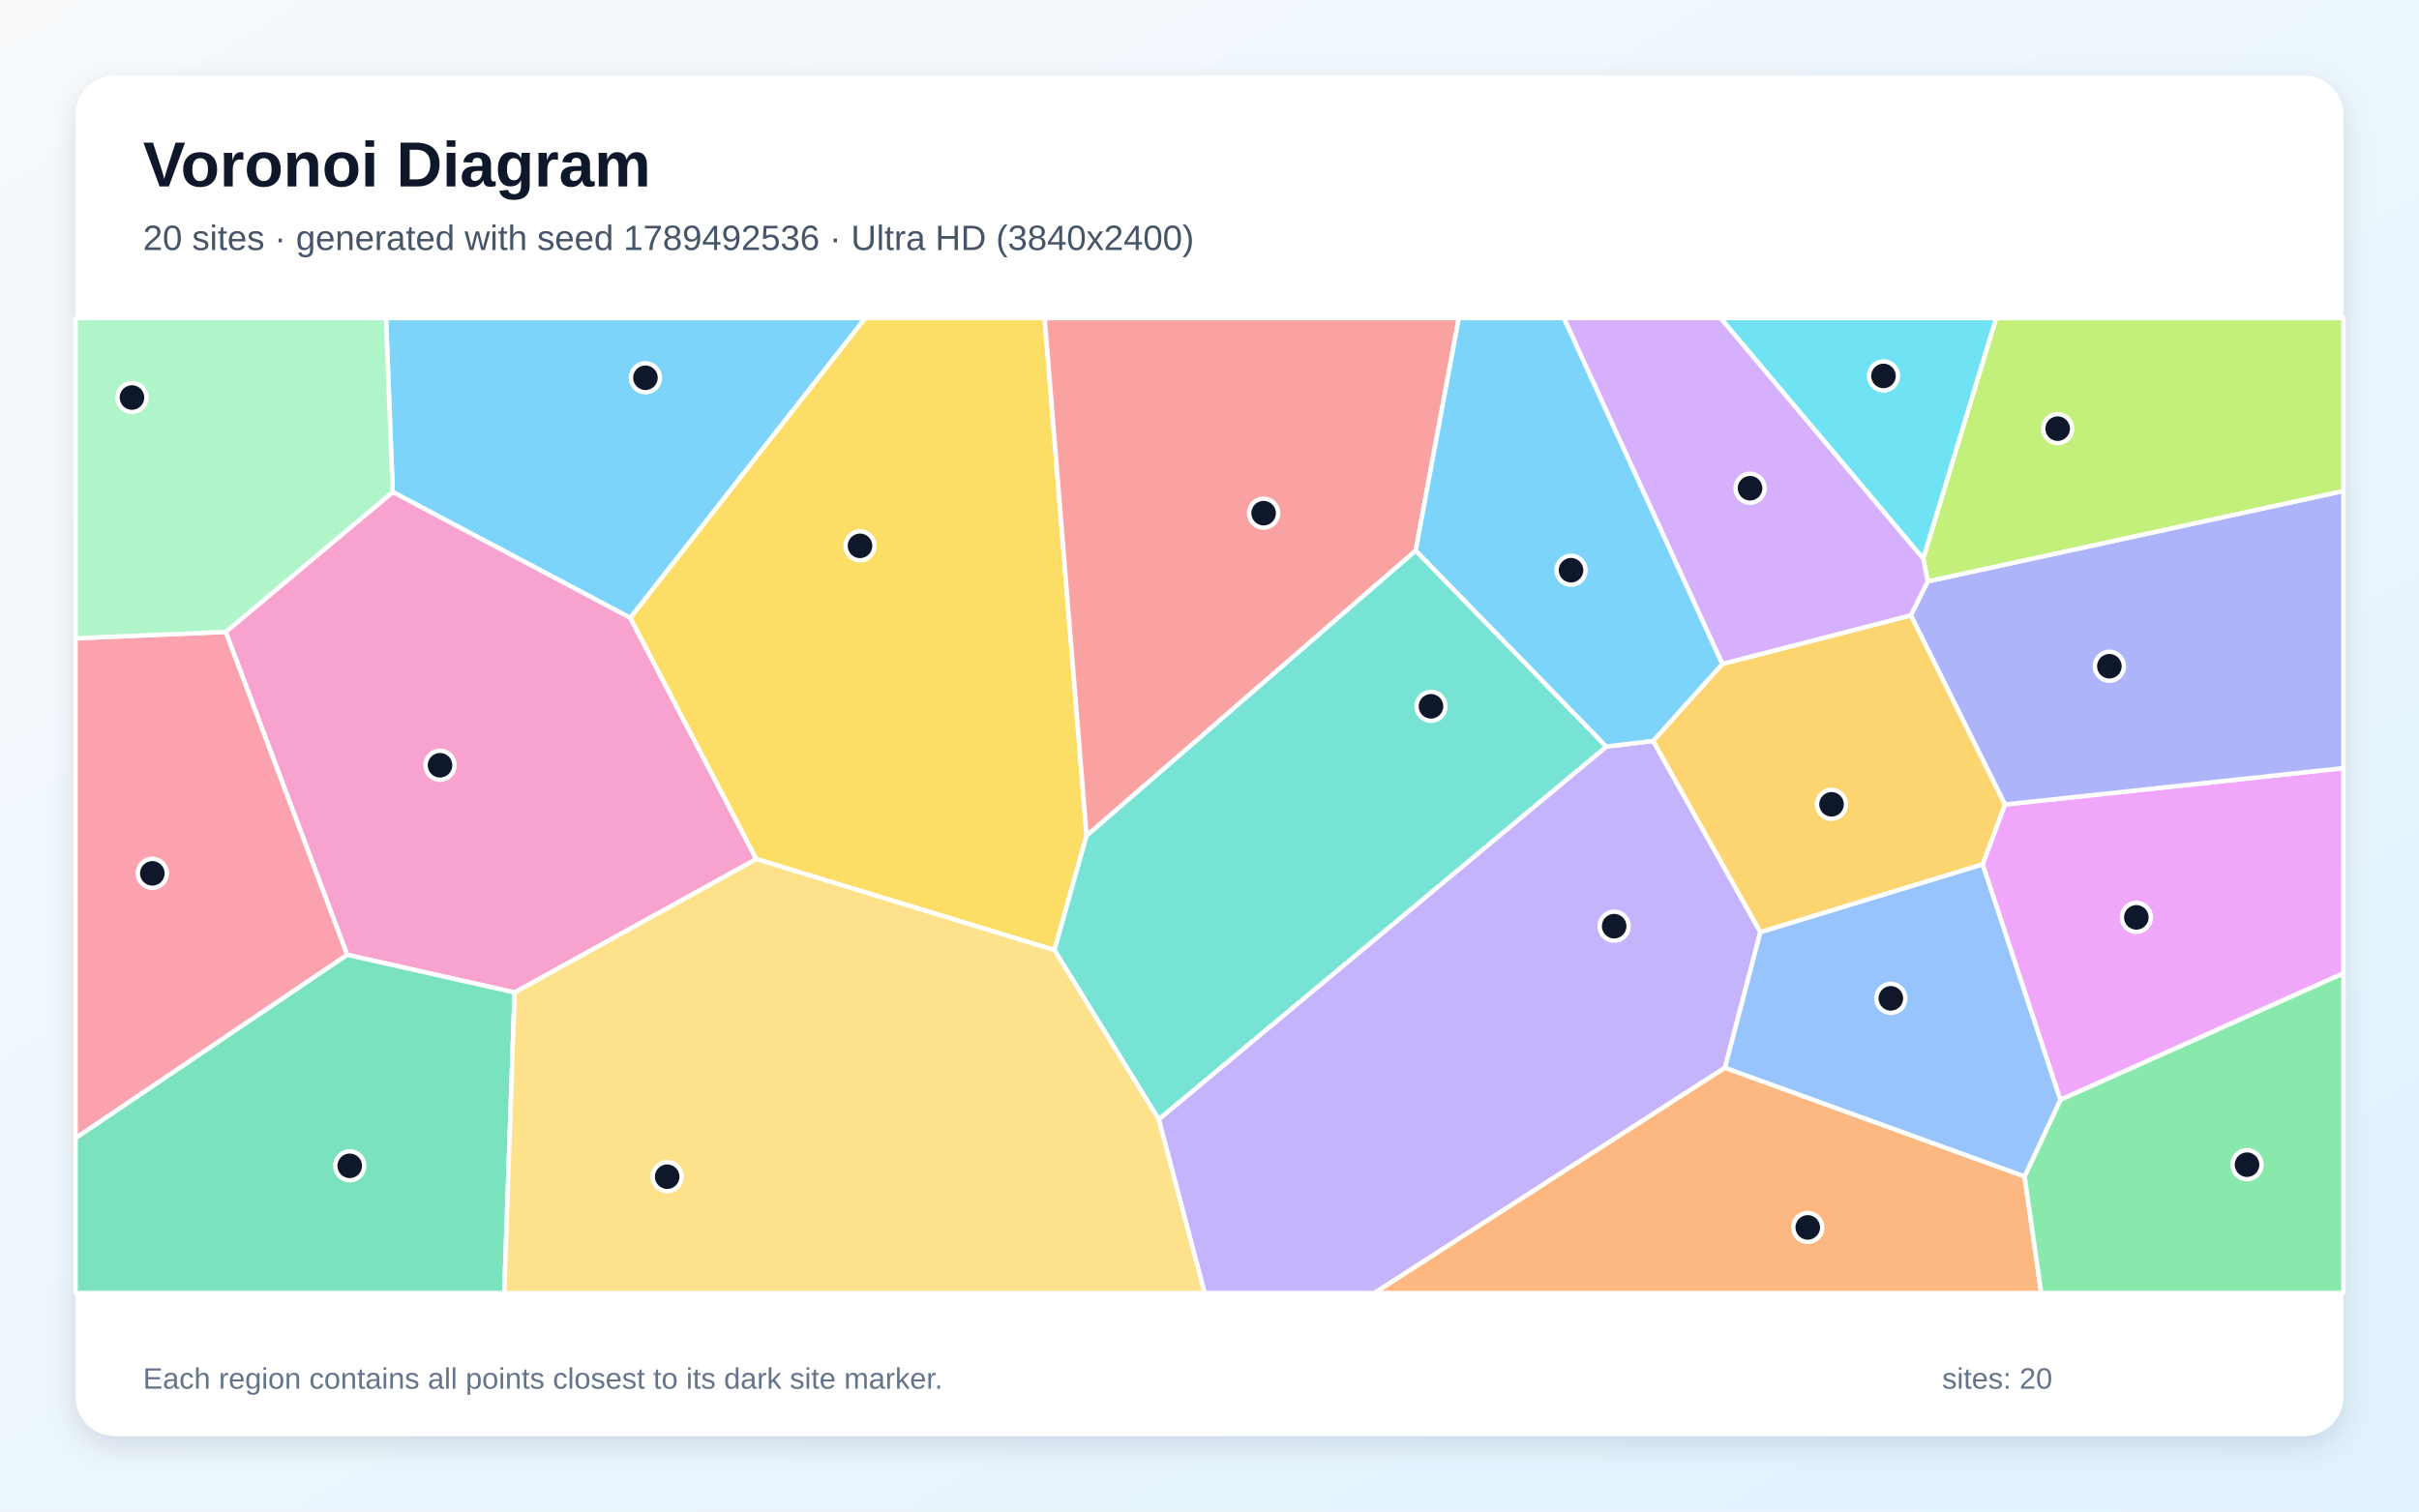
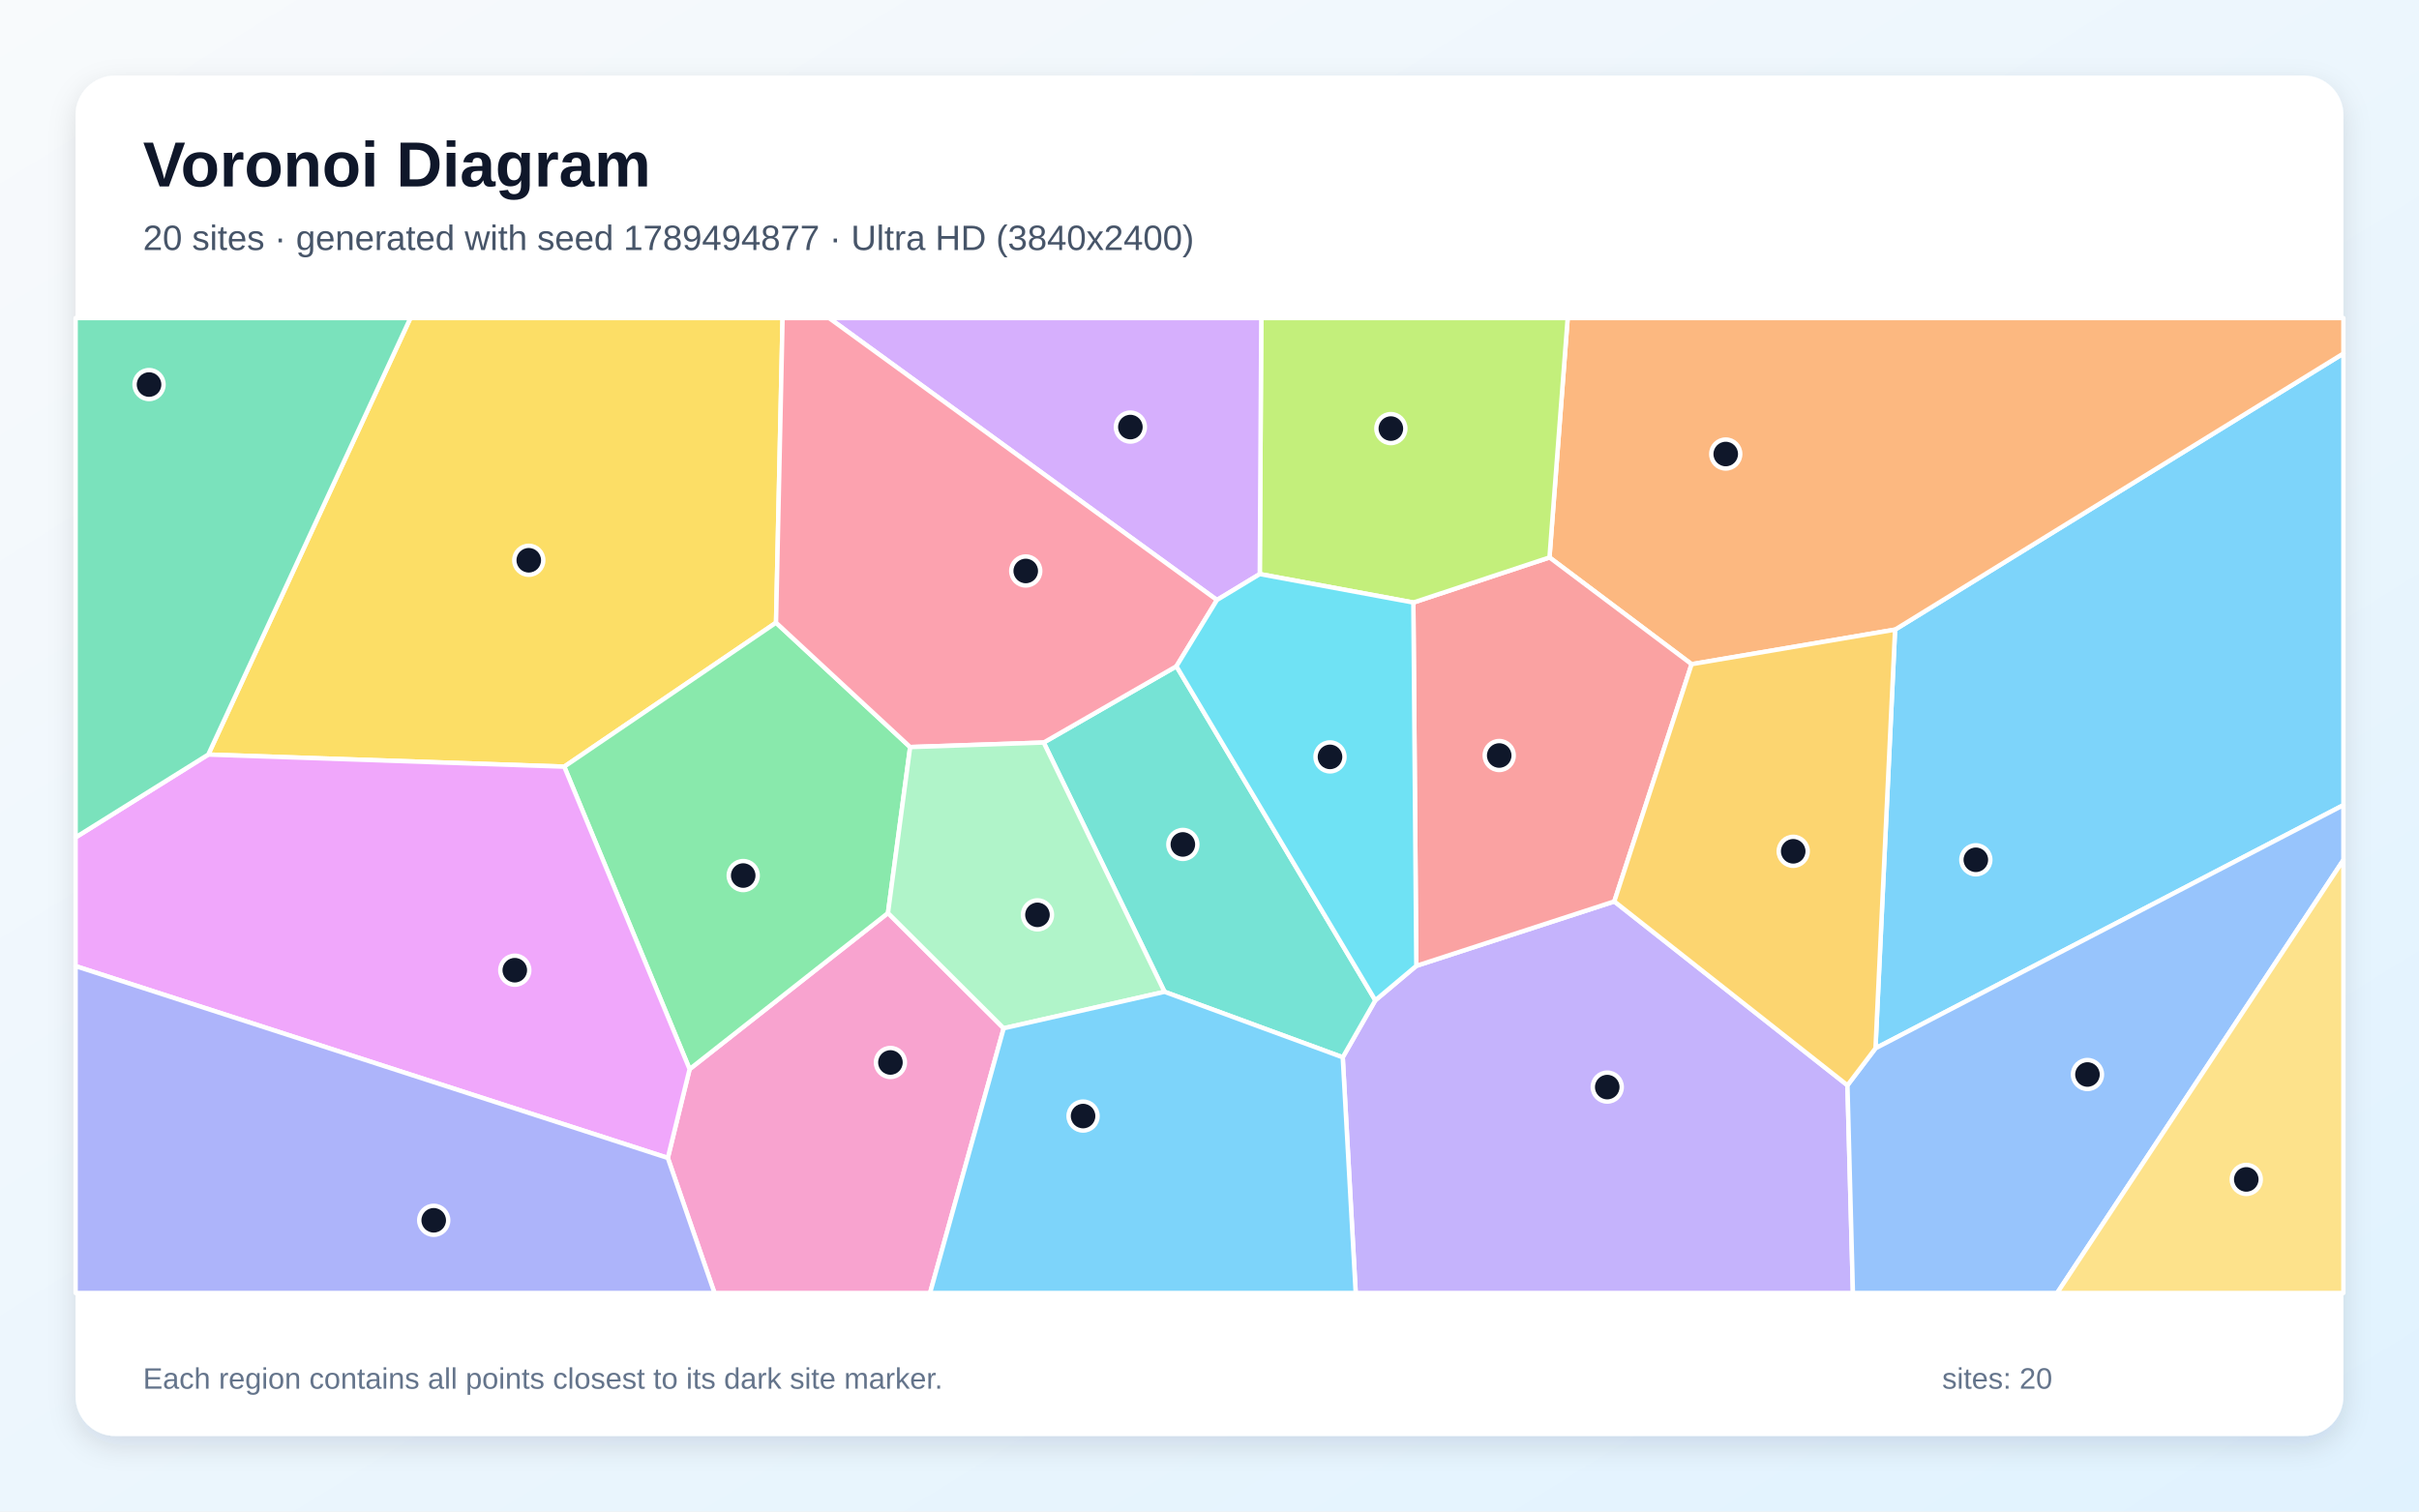
<svg xmlns="http://www.w3.org/2000/svg" width="3840" height="2400" viewBox="0 0 3840 2400" role="img" aria-labelledby="title description">
  <defs>
    <linearGradient id="background" x1="0" y1="0" x2="1" y2="1">
      <stop stop-color="#F8FAFC" />
      <stop offset="1" stop-color="#E0F2FE" />
    </linearGradient>
    <filter id="shadow" x="-5%" y="-5%" width="110%" height="110%">
      <feDropShadow dx="0" dy="15" stdDeviation="22" flood-color="#0F172A" flood-opacity=".12" />
    </filter>
  </defs>
  <rect width="3840" height="2400" fill="url(#background)" />
  <rect x="120" y="120" width="3600" height="2160" rx="63" fill="#FFFFFF" filter="url(#shadow)" />
  <g font-family="Arial, sans-serif">
    <text x="227" y="296" font-size="101" font-weight="700" fill="#0F172A">Voronoi Diagram</text>
-     <text x="227" y="397" font-size="56" fill="#475569">20 sites · generated with seed 1789492536 · Ultra HD (3840x2400)</text>
+     <text x="227" y="397" font-size="56" fill="#475569">20 sites · generated with seed 1789494877 · Ultra HD (3840x2400)</text>
  </g>
  <g stroke="#FFFFFF" stroke-width="7" stroke-linejoin="round">
-     <polygon points="1000.6,981.1 623.4,781.2 612.8,505.0 1373.7,505.0" fill="#38BDF8" fill-opacity="0.65" />
-     <polygon points="1839.3,1777.3 2549.9,1185.4 2624.2,1176.4 2794.5,1480.0 2738.3,1695.4 2181.9,2053.0 1912.2,2053.0" fill="#A78BFA" fill-opacity="0.65" />
-     <polygon points="816.9,1575.9 551.0,1516.0 358.3,1003.3 623.4,781.2 1000.6,981.1 1200.7,1364.1" fill="#F472B6" fill-opacity="0.65" />
-     <polygon points="2738.3,1695.4 3213.9,1867.9 3240.3,2053.0 2181.9,2053.0" fill="#FB923C" fill-opacity="0.65" />
-     <polygon points="1724.9,1326.7 1673.8,1508.6 1200.7,1364.1 1000.6,981.1 1373.7,505.0 1658.3,505.0" fill="#FACC15" fill-opacity="0.65" />
-     <polygon points="3213.9,1867.9 3270.8,1746.1 3720.0,1545.2 3720.0,2053.0 3240.3,2053.0" fill="#4ADE80" fill-opacity="0.65" />
-     <polygon points="1673.8,1508.6 1724.9,1326.7 2247.3,874.0 2549.9,1185.4 1839.3,1777.3" fill="#2DD4BF" fill-opacity="0.65" />
-     <polygon points="3147.4,1372.2 3270.8,1746.1 3213.9,1867.9 2738.3,1695.4 2794.5,1480.0" fill="#60A5FA" fill-opacity="0.65" />
-     <polygon points="3270.8,1746.1 3147.4,1372.2 3182.6,1277.4 3720.0,1219.6 3720.0,1545.2" fill="#E879F9" fill-opacity="0.65" />
-     <polygon points="120.0,1806.9 551.0,1516.0 816.9,1575.9 800.5,2053.0 120.0,2053.0" fill="#34D399" fill-opacity="0.65" />
-     <polygon points="2247.3,874.0 1724.9,1326.7 1658.3,505.0 2315.8,505.0" fill="#F87171" fill-opacity="0.65" />
-     <polygon points="3182.6,1277.4 3033.3,977.0 3060.1,923.1 3720.0,779.5 3720.0,1219.6" fill="#818CF8" fill-opacity="0.65" />
-     <polygon points="2734.0,1054.2 3033.3,977.0 3182.6,1277.4 3147.4,1372.2 2794.5,1480.0 2624.2,1176.4" fill="#FBBF24" fill-opacity="0.65" />
-     <polygon points="3060.1,923.1 3053.0,886.7 3168.7,505.0 3720.0,505.0 3720.0,779.5" fill="#A3E635" fill-opacity="0.65" />
-     <polygon points="3053.0,886.7 3060.1,923.1 3033.3,977.0 2734.0,1054.2 2482.4,505.0 2731.5,505.0" fill="#C084FC" fill-opacity="0.65" />
-     <polygon points="120.0,1806.9 120.0,1013.5 358.3,1003.3 551.0,1516.0" fill="#FB7185" fill-opacity="0.65" />
-     <polygon points="3053.0,886.7 2731.5,505.0 3168.7,505.0" fill="#22D3EE" fill-opacity="0.65" />
-     <polygon points="358.3,1003.3 120.0,1013.5 120.0,505.0 612.8,505.0 623.4,781.2" fill="#86EFAC" fill-opacity="0.65" />
-     <polygon points="816.9,1575.9 1200.7,1364.1 1673.8,1508.6 1839.3,1777.3 1912.2,2053.0 800.5,2053.0" fill="#FCD34D" fill-opacity="0.65" />
-     <polygon points="2734.0,1054.2 2624.2,1176.4 2549.9,1185.4 2247.3,874.0 2315.8,505.0 2482.4,505.0" fill="#38BDF8" fill-opacity="0.65" />
+     <polygon points="2977.2,1664.5 3008.3,999.7 3720.0,561.3 3720.0,1278.4" fill="#38BDF8" fill-opacity="0.65" />
+     <polygon points="2131.5,1678.8 2183.2,1588.3 2248.3,1533.6 2562.6,1431.3 2932.7,1723.2 2941.4,2053.0 2152.1,2053.0" fill="#A78BFA" fill-opacity="0.65" />
+     <polygon points="1060.1,1838.6 1094.7,1697.6 1409.6,1449.7 1593.3,1632.7 1476.4,2053.0 1134.2,2053.0" fill="#F472B6" fill-opacity="0.65" />
+     <polygon points="2685.3,1054.6 2459.7,885.1 2488.6,505.0 3720.0,505.0 3720.0,561.3 3008.3,999.7" fill="#FB923C" fill-opacity="0.65" />
+     <polygon points="1231.9,988.7 895.7,1217.3 330.6,1198.1 651.5,505.0 1242.3,505.0" fill="#FACC15" fill-opacity="0.65" />
+     <polygon points="895.7,1217.3 1231.9,988.7 1444.8,1186.2 1409.6,1449.7 1094.7,1697.6" fill="#4ADE80" fill-opacity="0.65" />
+     <polygon points="1848.6,1574.8 1656.8,1179.0 1867.5,1057.9 2183.2,1588.3 2131.5,1678.8" fill="#2DD4BF" fill-opacity="0.65" />
+     <polygon points="2932.7,1723.2 2977.2,1664.5 3720.0,1278.4 3720.0,1365.5 3265.6,2053.0 2941.4,2053.0" fill="#60A5FA" fill-opacity="0.65" />
+     <polygon points="120.0,1534.0 120.0,1329.6 330.6,1198.1 895.7,1217.3 1094.7,1697.6 1060.1,1838.6" fill="#E879F9" fill-opacity="0.65" />
+     <polygon points="330.6,1198.1 120.0,1329.6 120.0,505.0 651.5,505.0" fill="#34D399" fill-opacity="0.65" />
+     <polygon points="2243.6,956.7 2459.7,885.1 2685.3,1054.6 2562.6,1431.3 2248.3,1533.6" fill="#F87171" fill-opacity="0.65" />
+     <polygon points="120.0,1534.0 1060.1,1838.6 1134.2,2053.0 120.0,2053.0" fill="#818CF8" fill-opacity="0.65" />
+     <polygon points="2932.7,1723.2 2562.6,1431.3 2685.3,1054.6 3008.3,999.7 2977.2,1664.5" fill="#FBBF24" fill-opacity="0.65" />
+     <polygon points="2459.7,885.1 2243.6,956.7 1999.8,911.5 2002.2,505.0 2488.6,505.0" fill="#A3E635" fill-opacity="0.65" />
+     <polygon points="1999.8,911.5 1931.8,952.7 1316.1,505.0 2002.2,505.0" fill="#C084FC" fill-opacity="0.65" />
+     <polygon points="1931.8,952.7 1867.5,1057.9 1656.8,1179.0 1444.8,1186.2 1231.9,988.7 1242.3,505.0 1316.1,505.0" fill="#FB7185" fill-opacity="0.65" />
+     <polygon points="1867.5,1057.9 1931.8,952.7 1999.8,911.5 2243.6,956.7 2248.3,1533.6 2183.2,1588.3" fill="#22D3EE" fill-opacity="0.65" />
+     <polygon points="1593.3,1632.7 1409.6,1449.7 1444.8,1186.2 1656.8,1179.0 1848.6,1574.8" fill="#86EFAC" fill-opacity="0.65" />
+     <polygon points="3720.0,1365.5 3720.0,2053.0 3265.6,2053.0" fill="#FCD34D" fill-opacity="0.65" />
+     <polygon points="1593.3,1632.7 1848.6,1574.8 2131.5,1678.8 2152.1,2053.0 1476.4,2053.0" fill="#38BDF8" fill-opacity="0.65" />
  </g>
  <g>
-     <circle cx="1024.6" cy="599.8" r="23" fill="#0F172A" stroke="#FFFFFF" stroke-width="7" />
-     <circle cx="2562.4" cy="1470.6" r="23" fill="#0F172A" stroke="#FFFFFF" stroke-width="7" />
-     <circle cx="698.5" cy="1215.1" r="23" fill="#0F172A" stroke="#FFFFFF" stroke-width="7" />
-     <circle cx="2869.7" cy="1948.9" r="23" fill="#0F172A" stroke="#FFFFFF" stroke-width="7" />
-     <circle cx="1365.2" cy="866.7" r="23" fill="#0F172A" stroke="#FFFFFF" stroke-width="7" />
-     <circle cx="3567.0" cy="1849.3" r="23" fill="#0F172A" stroke="#FFFFFF" stroke-width="7" />
-     <circle cx="2271.6" cy="1121.5" r="23" fill="#0F172A" stroke="#FFFFFF" stroke-width="7" />
-     <circle cx="3001.6" cy="1585.2" r="23" fill="#0F172A" stroke="#FFFFFF" stroke-width="7" />
-     <circle cx="3391.3" cy="1456.6" r="23" fill="#0F172A" stroke="#FFFFFF" stroke-width="7" />
-     <circle cx="555.2" cy="1851.1" r="23" fill="#0F172A" stroke="#FFFFFF" stroke-width="7" />
-     <circle cx="2005.9" cy="814.8" r="23" fill="#0F172A" stroke="#FFFFFF" stroke-width="7" />
-     <circle cx="3348.5" cy="1057.9" r="23" fill="#0F172A" stroke="#FFFFFF" stroke-width="7" />
-     <circle cx="2907.4" cy="1277.1" r="23" fill="#0F172A" stroke="#FFFFFF" stroke-width="7" />
-     <circle cx="3266.4" cy="680.6" r="23" fill="#0F172A" stroke="#FFFFFF" stroke-width="7" />
-     <circle cx="2778.1" cy="775.2" r="23" fill="#0F172A" stroke="#FFFFFF" stroke-width="7" />
-     <circle cx="241.8" cy="1386.7" r="23" fill="#0F172A" stroke="#FFFFFF" stroke-width="7" />
-     <circle cx="2989.9" cy="596.9" r="23" fill="#0F172A" stroke="#FFFFFF" stroke-width="7" />
-     <circle cx="209.5" cy="631.2" r="23" fill="#0F172A" stroke="#FFFFFF" stroke-width="7" />
-     <circle cx="1059.1" cy="1868.4" r="23" fill="#0F172A" stroke="#FFFFFF" stroke-width="7" />
-     <circle cx="2493.9" cy="905.4" r="23" fill="#0F172A" stroke="#FFFFFF" stroke-width="7" />
+     <circle cx="3136.5" cy="1365.2" r="23" fill="#0F172A" stroke="#FFFFFF" stroke-width="7" />
+     <circle cx="2551.4" cy="1726.1" r="23" fill="#0F172A" stroke="#FFFFFF" stroke-width="7" />
+     <circle cx="1413.5" cy="1687.0" r="23" fill="#0F172A" stroke="#FFFFFF" stroke-width="7" />
+     <circle cx="2739.5" cy="720.9" r="23" fill="#0F172A" stroke="#FFFFFF" stroke-width="7" />
+     <circle cx="839.4" cy="889.6" r="23" fill="#0F172A" stroke="#FFFFFF" stroke-width="7" />
+     <circle cx="1179.8" cy="1390.2" r="23" fill="#0F172A" stroke="#FFFFFF" stroke-width="7" />
+     <circle cx="1877.7" cy="1340.8" r="23" fill="#0F172A" stroke="#FFFFFF" stroke-width="7" />
+     <circle cx="3313.7" cy="1706.1" r="23" fill="#0F172A" stroke="#FFFFFF" stroke-width="7" />
+     <circle cx="817.2" cy="1540.5" r="23" fill="#0F172A" stroke="#FFFFFF" stroke-width="7" />
+     <circle cx="236.6" cy="610.6" r="23" fill="#0F172A" stroke="#FFFFFF" stroke-width="7" />
+     <circle cx="2379.9" cy="1199.6" r="23" fill="#0F172A" stroke="#FFFFFF" stroke-width="7" />
+     <circle cx="688.5" cy="1937.6" r="23" fill="#0F172A" stroke="#FFFFFF" stroke-width="7" />
+     <circle cx="2846.6" cy="1351.7" r="23" fill="#0F172A" stroke="#FFFFFF" stroke-width="7" />
+     <circle cx="2207.9" cy="680.5" r="23" fill="#0F172A" stroke="#FFFFFF" stroke-width="7" />
+     <circle cx="1794.4" cy="678.1" r="23" fill="#0F172A" stroke="#FFFFFF" stroke-width="7" />
+     <circle cx="1628.3" cy="906.6" r="23" fill="#0F172A" stroke="#FFFFFF" stroke-width="7" />
+     <circle cx="2111.3" cy="1201.8" r="23" fill="#0F172A" stroke="#FFFFFF" stroke-width="7" />
+     <circle cx="1646.9" cy="1452.6" r="23" fill="#0F172A" stroke="#FFFFFF" stroke-width="7" />
+     <circle cx="3565.8" cy="1872.7" r="23" fill="#0F172A" stroke="#FFFFFF" stroke-width="7" />
+     <circle cx="1719.3" cy="1772.1" r="23" fill="#0F172A" stroke="#FFFFFF" stroke-width="7" />
  </g>
  <g font-family="Arial, sans-serif" font-size="47" fill="#64748B">
    <text x="227" y="2205">Each region contains all points closest to its dark site marker.</text>
    <text x="3083" y="2205">sites: 20</text>
  </g>
</svg>
